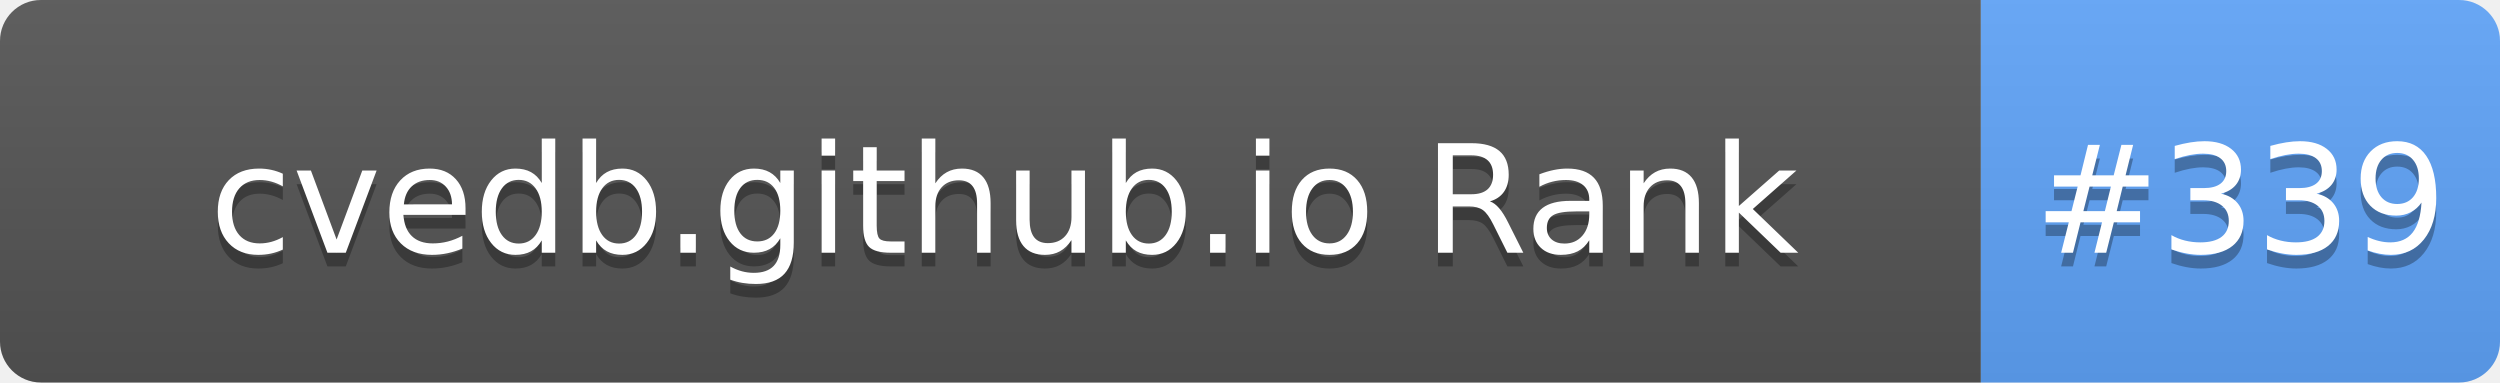
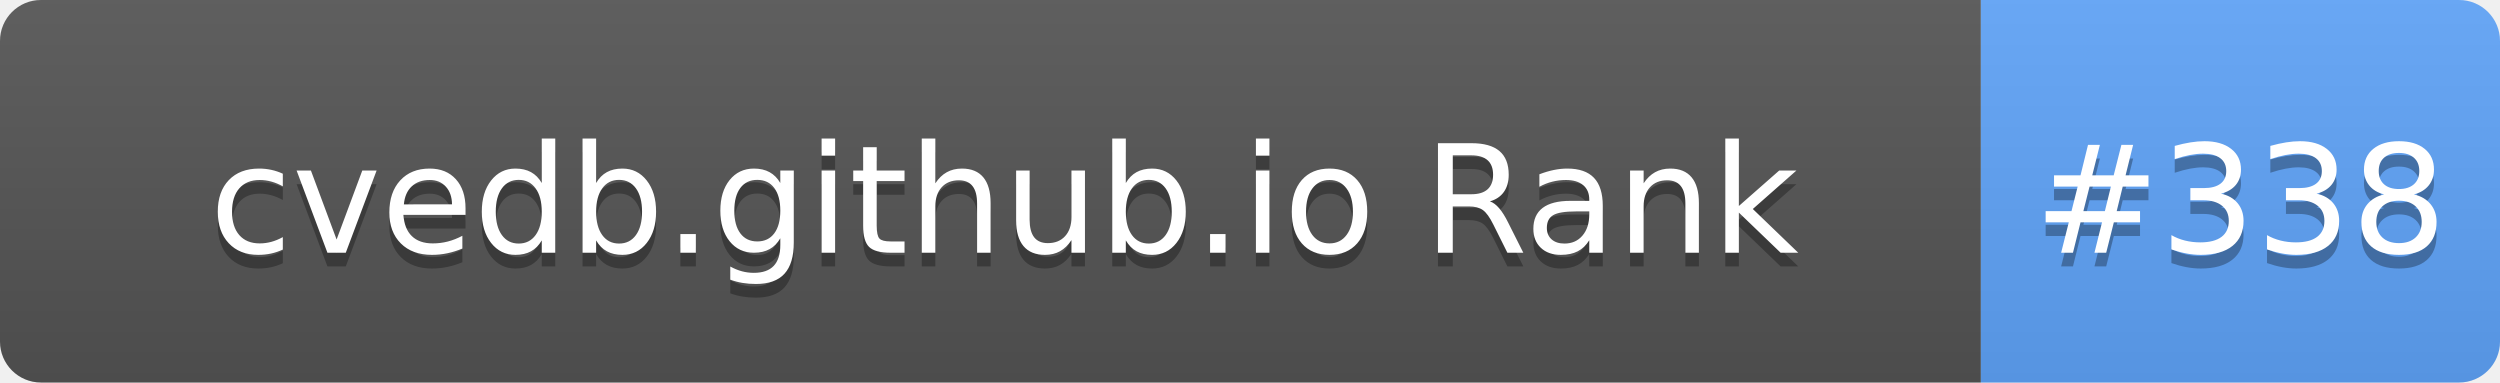
- <svg xmlns="http://www.w3.org/2000/svg" width="183" height="28" role="img" aria-label="cvedb.github.io Rank: #339">
+ <svg xmlns="http://www.w3.org/2000/svg" width="183" height="28" role="img" aria-label="cvedb.github.io Rank: #338">
  <linearGradient id="s" x2="0" y2="100%">
    <stop offset="0" stop-color="#bbb" stop-opacity=".1" />
    <stop offset="1" stop-opacity=".1" />
  </linearGradient>
  <clipPath id="r">
    <rect width="183" height="28" rx="3" fill="#fff" />
  </clipPath>
  <g clip-path="url(#r)">
    <rect width="145" height="28" fill="#555" />
    <rect x="145" width="38" height="28" fill="#60A5FA" />
    <rect width="183" height="28" fill="url(#s)" />
  </g>
  <g fill="#fff" text-anchor="middle" font-family="Verdana,Geneva,DejaVu Sans,sans-serif" text-rendering="geometricPrecision" font-size="110">
    <text aria-hidden="true" x="735" y="195" fill="#010101" fill-opacity=".3" transform="scale(.1)" textLength="1350">cvedb.github.io Rank</text>
    <text x="735" y="185" transform="scale(.1)" fill="#fff" textLength="1350">cvedb.github.io Rank</text>
-     <text aria-hidden="true" x="1640" y="195" fill="#010101" fill-opacity=".3" transform="scale(.1)" textLength="280">#339</text>
-     <text x="1640" y="185" transform="scale(.1)" fill="#fff" textLength="280">#339</text>
+     <text aria-hidden="true" x="1640" y="195" fill="#010101" fill-opacity=".3" transform="scale(.1)" textLength="280">#338</text>
+     <text x="1640" y="185" transform="scale(.1)" fill="#fff" textLength="280">#338</text>
  </g>
</svg>
